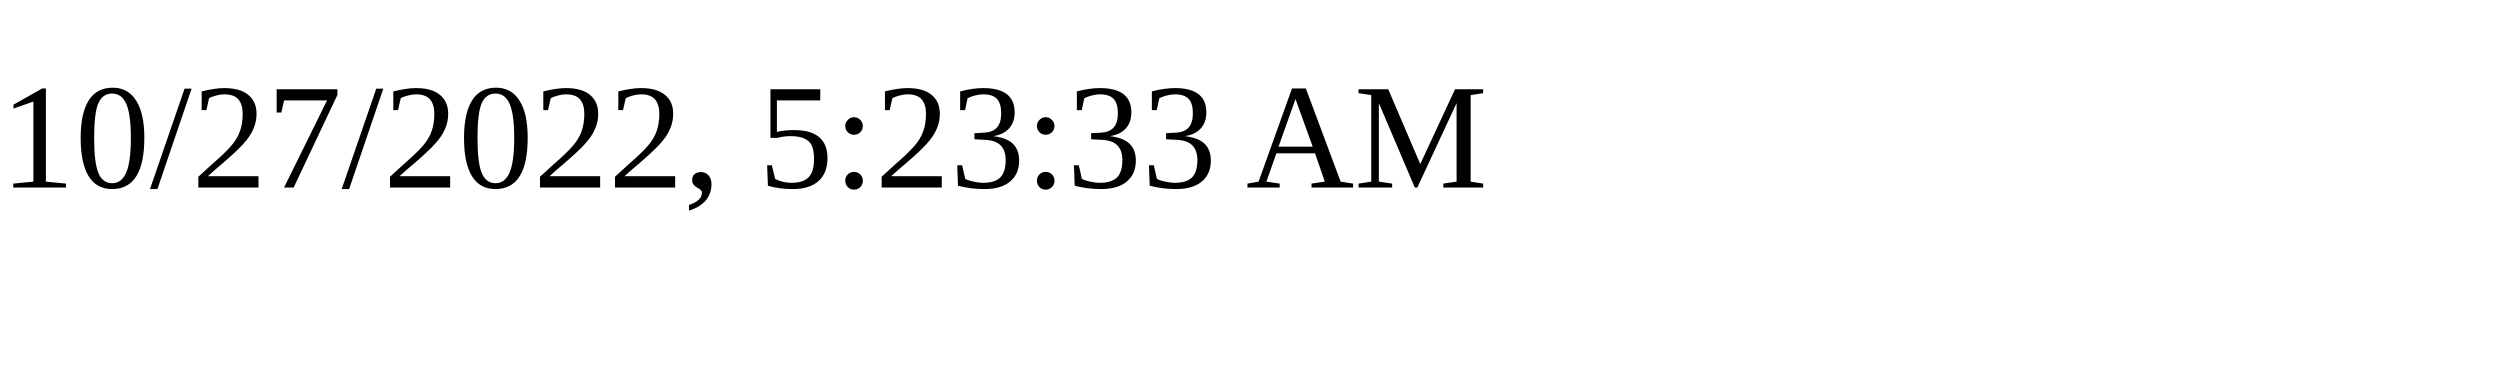
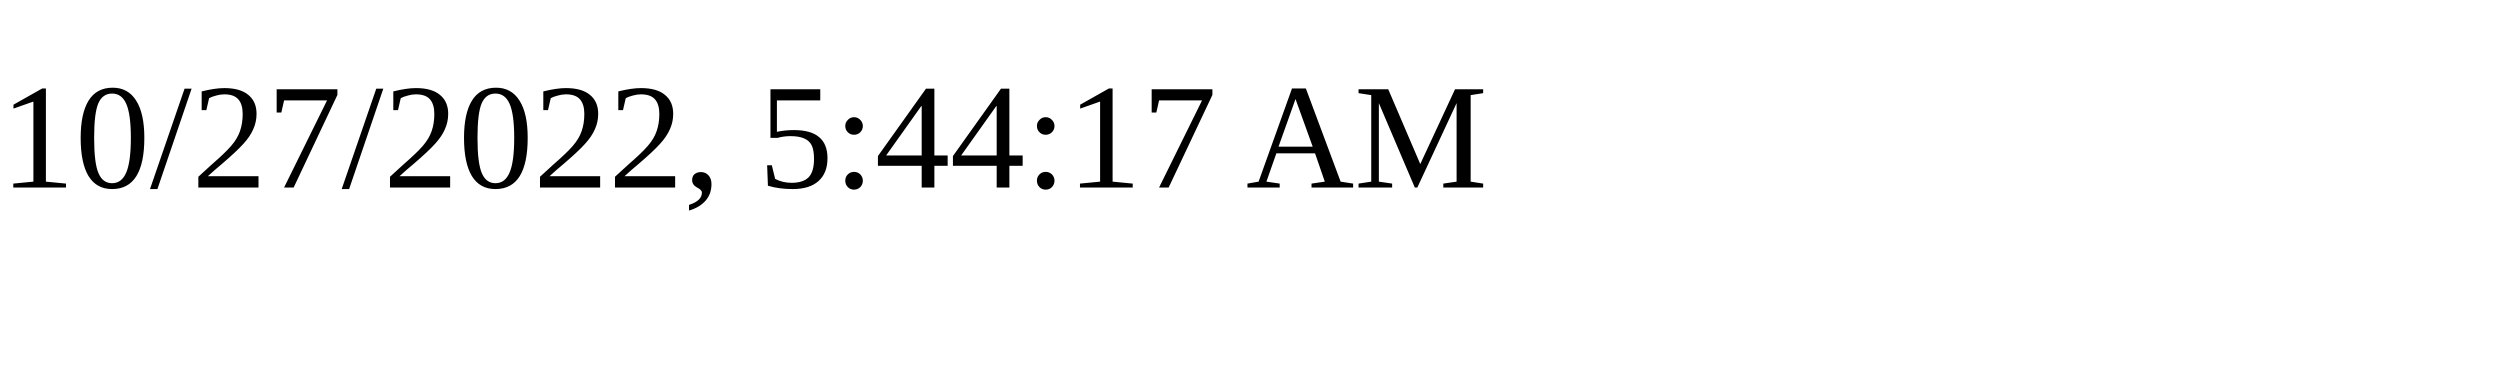
<svg xmlns="http://www.w3.org/2000/svg" height="30" width="200">
-   <text x="0" y="15">10/27/2022, 5:23:33 AM</text>
+   <text x="0" y="15">10/27/2022, 5:44:17 AM</text>
</svg>
